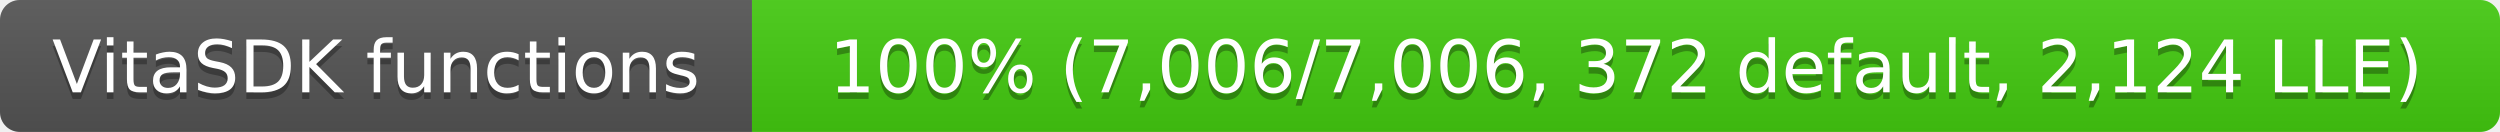
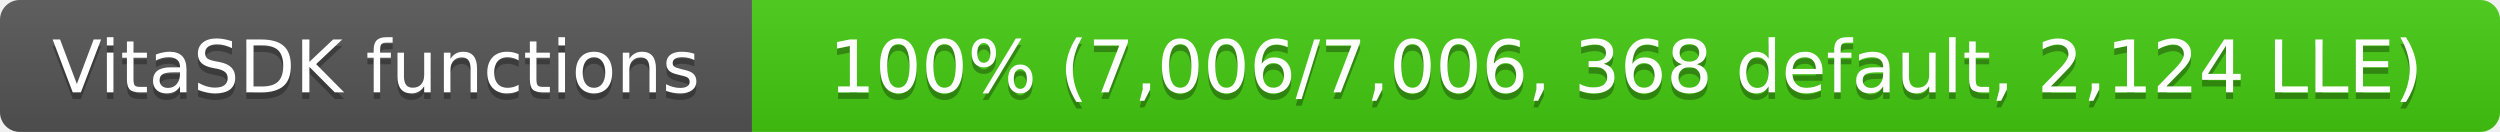
- <svg xmlns="http://www.w3.org/2000/svg" width="379" height="20" role="img" aria-label="VitaSDK functions: 100% (7,006/7,006, 372 default, 2,124 LLE)">
+ <svg xmlns="http://www.w3.org/2000/svg" width="379" height="20" role="img" aria-label="VitaSDK functions: 100% (7,006/7,006, 368 default, 2,124 LLE)">
  <linearGradient id="s" x2="0" y2="100%">
    <stop offset="0" stop-color="#bbb" stop-opacity=".1" />
    <stop offset="1" stop-opacity=".1" />
  </linearGradient>
  <clipPath id="r">
    <rect width="379" height="20" rx="3" fill="#fff" />
  </clipPath>
  <g clip-path="url(#r)">
    <rect width="114" height="20" fill="#555" />
    <rect x="114" width="265" height="20" fill="#4c1" />
    <rect width="379" height="20" fill="url(#s)" />
  </g>
  <g fill="#fff" text-anchor="middle" font-family="Verdana,Geneva,DejaVu Sans,sans-serif" font-size="11">
    <text x="57" y="15" fill="#010101" fill-opacity=".3">VitaSDK functions</text>
    <text x="57" y="14">VitaSDK functions</text>
-     <text x="246.5" y="15" fill="#010101" fill-opacity=".3">100% (7,006/7,006, 372 default, 2,124 LLE)</text>
-     <text x="246.5" y="14">100% (7,006/7,006, 372 default, 2,124 LLE)</text>
+     <text x="246.5" y="15" fill="#010101" fill-opacity=".3">100% (7,006/7,006, 368 default, 2,124 LLE)</text>
+     <text x="246.5" y="14">100% (7,006/7,006, 368 default, 2,124 LLE)</text>
  </g>
</svg>
